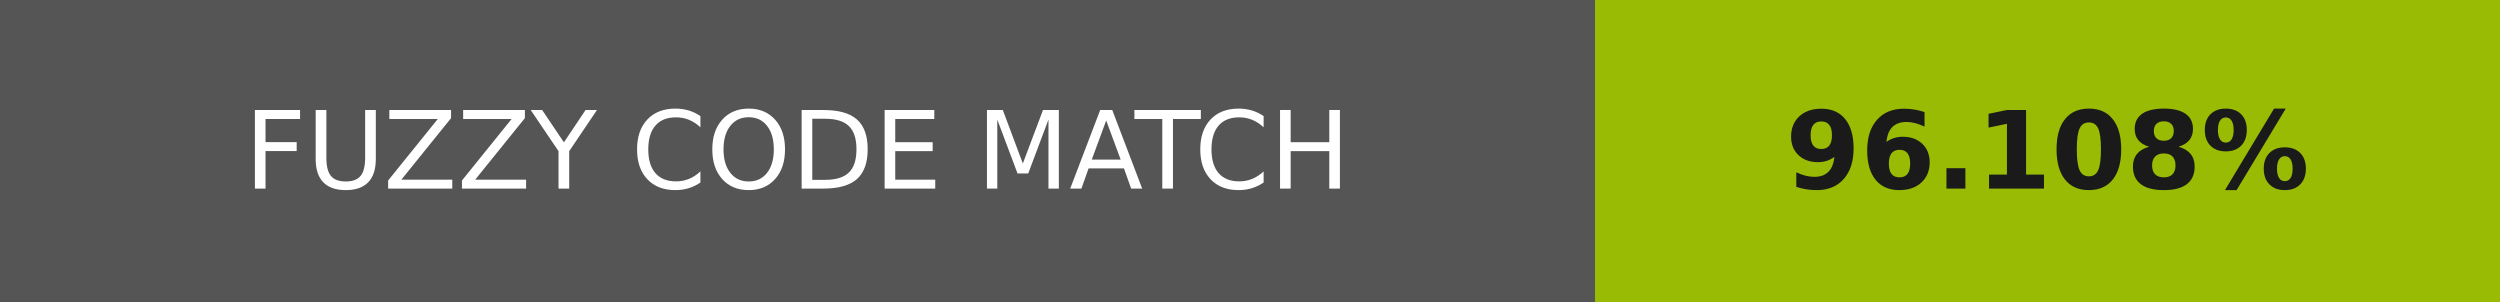
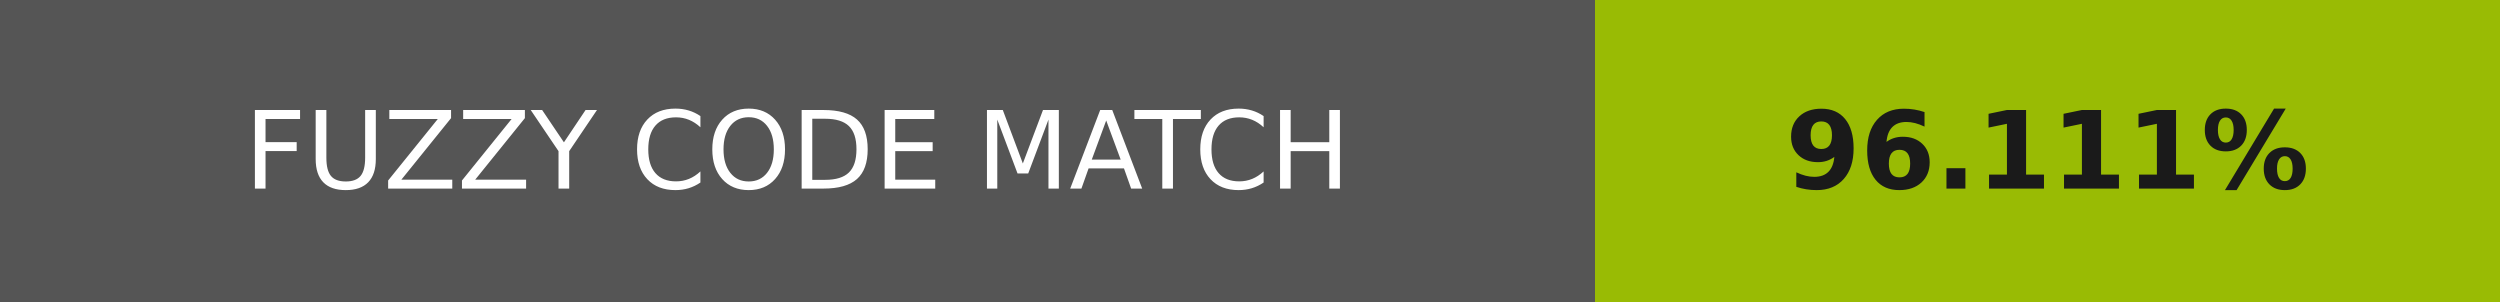
- <svg xmlns="http://www.w3.org/2000/svg" width="232" height="28" role="img" aria-label="FUZZY CODE MATCH: 96.108%">
+ <svg xmlns="http://www.w3.org/2000/svg" width="232" height="28" role="img" aria-label="FUZZY CODE MATCH: 96.111%">
  <g shape-rendering="crispEdges">
    <rect width="148" height="28" fill="#555" />
-     <rect x="148" width="84" height="28" fill="#99bb03" />
+     <rect x="148" width="84" height="28" fill="#99bb04" />
  </g>
  <g fill="#fff" text-anchor="middle" font-family="Verdana,Geneva,DejaVu Sans,sans-serif" text-rendering="geometricPrecision" font-size="100">
    <text transform="scale(.1)" x="740" y="175" textLength="1240">FUZZY CODE MATCH</text>
-     <text transform="scale(.1)" x="1900" y="175" textLength="597.5" fill="#1a1a1a" font-weight="bold">96.108%</text>
+     <text transform="scale(.1)" x="1900" y="175" textLength="597.5" fill="#1a1a1a" font-weight="bold">96.111%</text>
  </g>
</svg>
